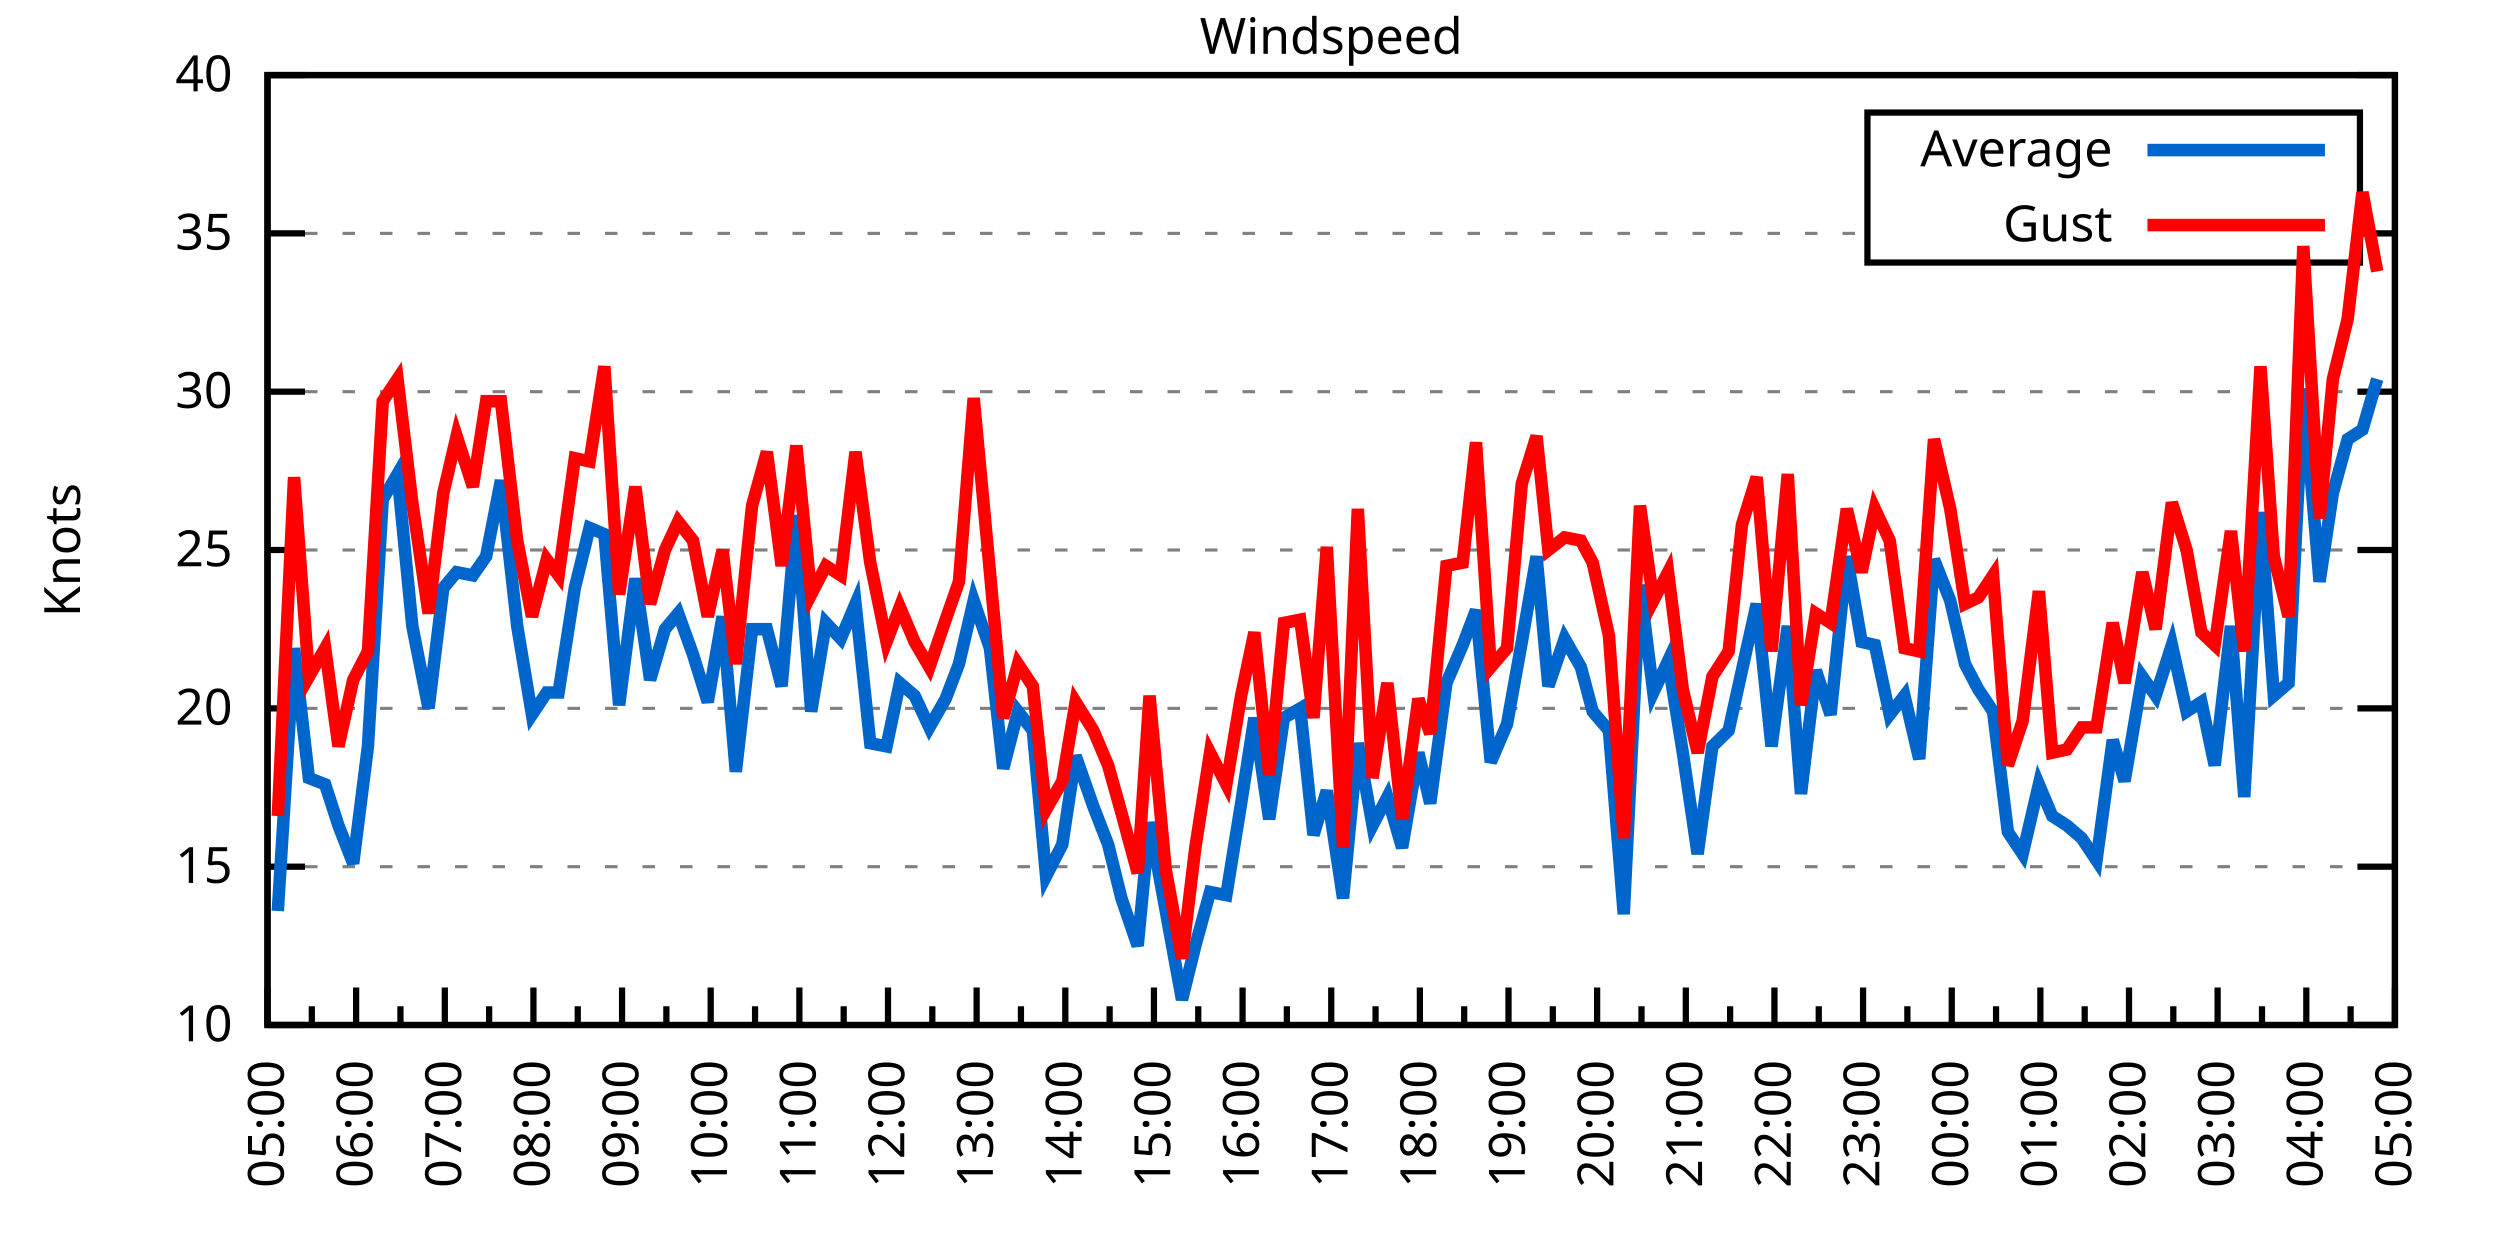
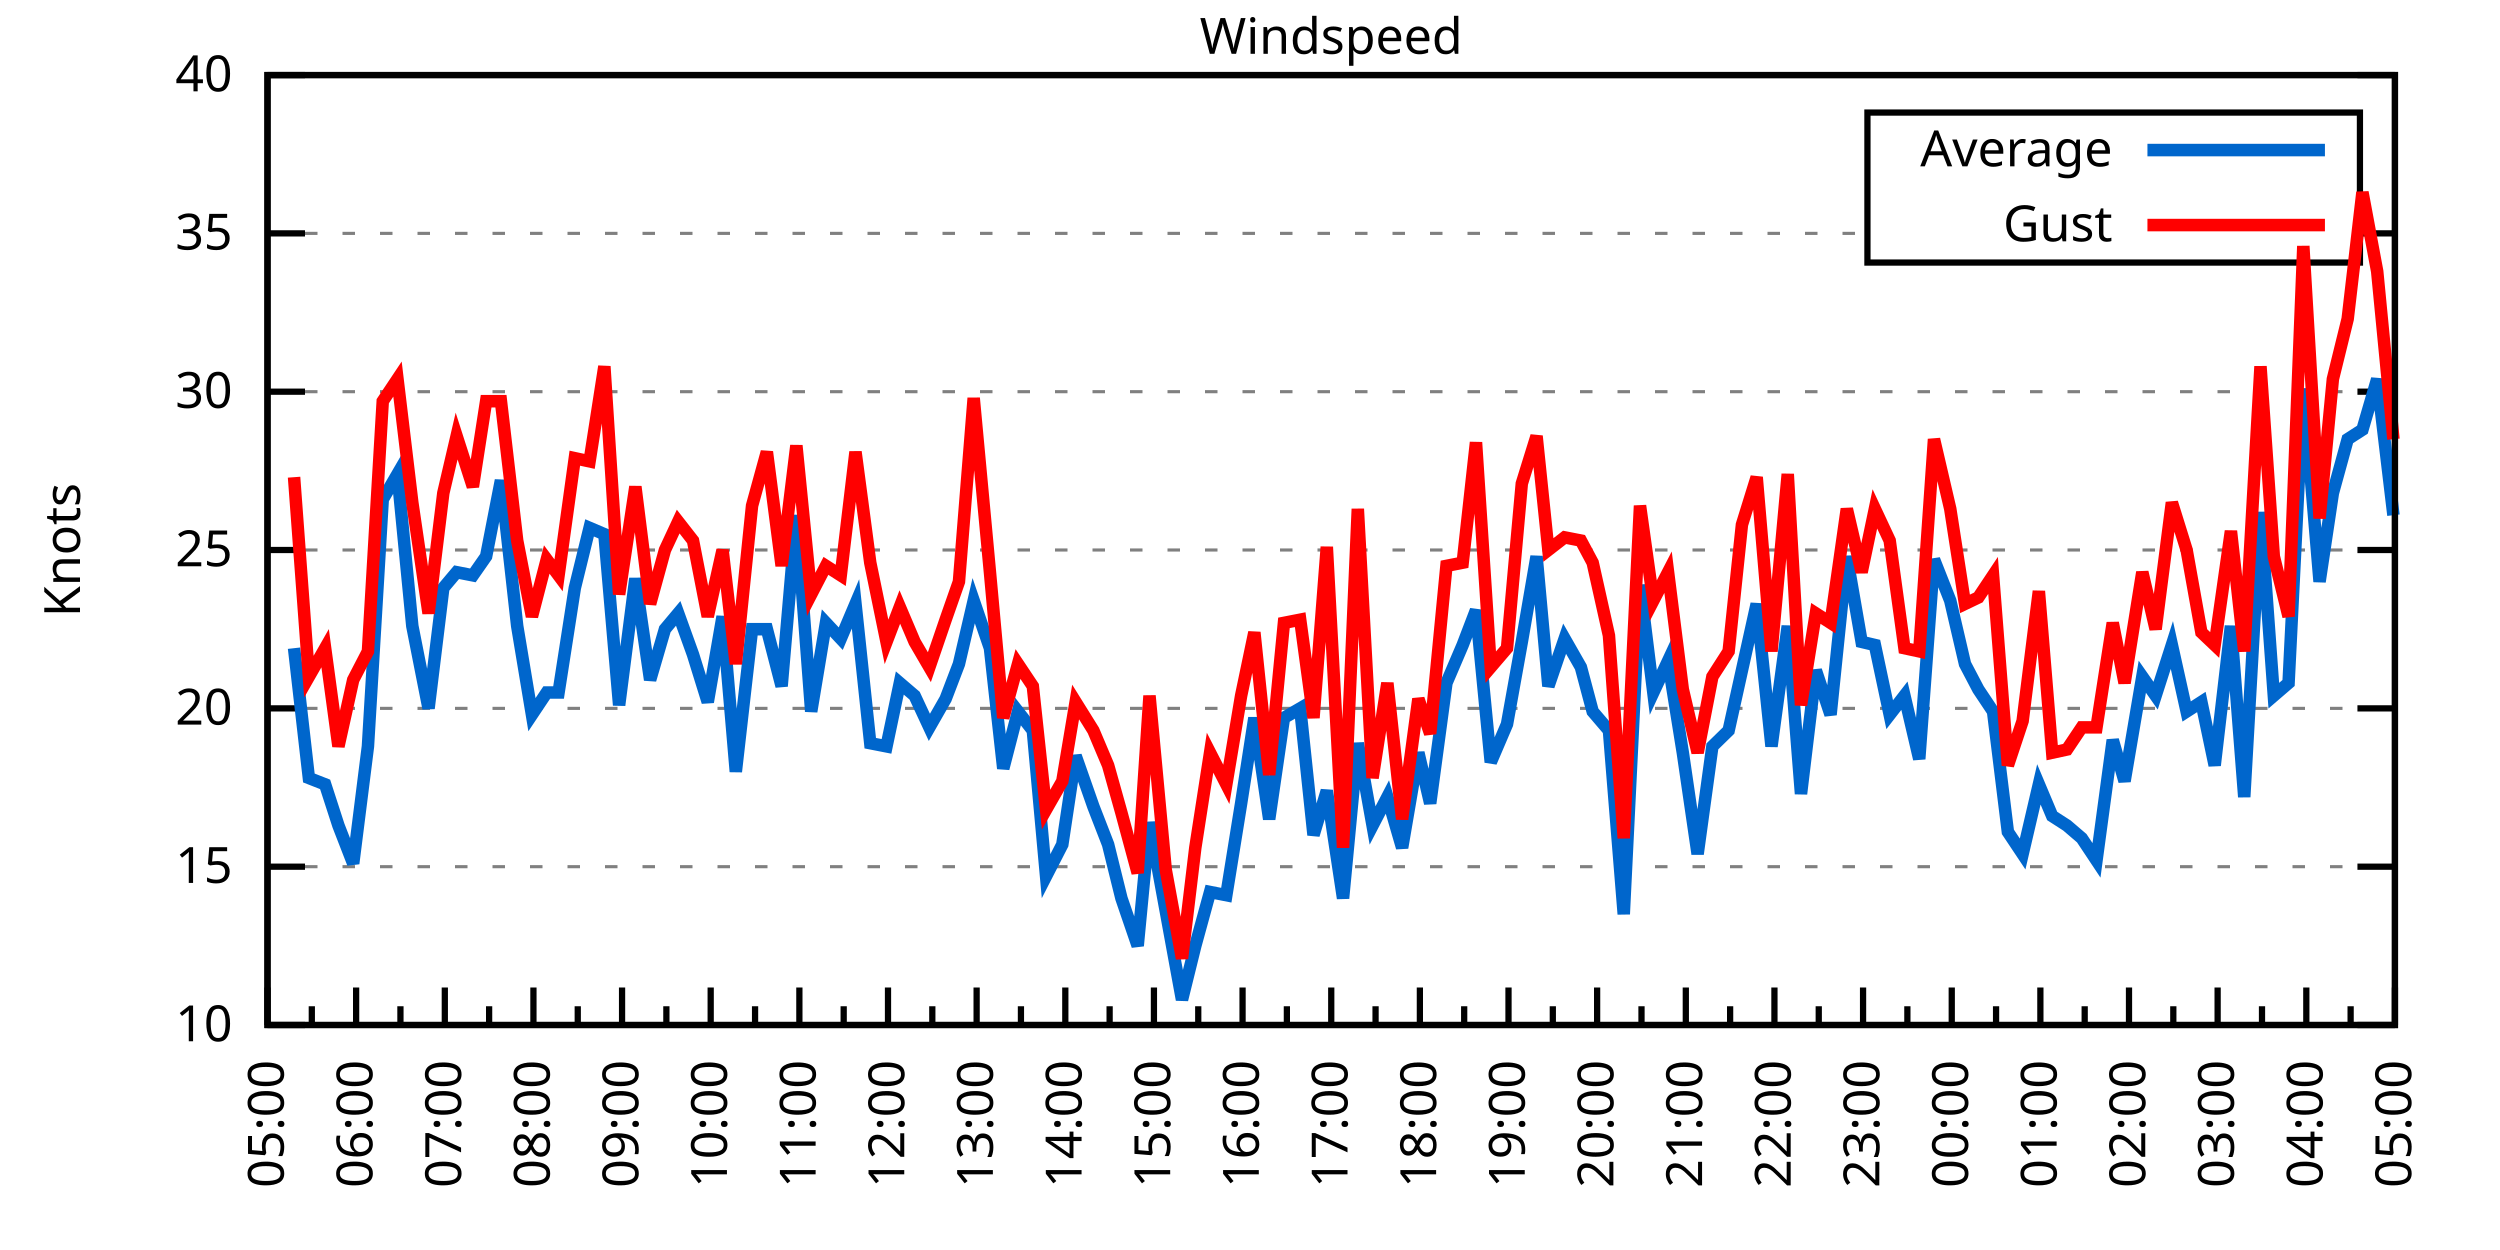
<svg xmlns="http://www.w3.org/2000/svg" xmlns:xlink="http://www.w3.org/1999/xlink" width="400" height="200" viewBox="0 0 400 200">
  <g id="gnuplot_canvas">
    <rect x="0" y="0" width="400" height="200" fill="none" />
    <defs>
      <circle id="gpDot" r="0.5" stroke-width="0.5" stroke="currentColor" />
      <path id="gpPt0" stroke-width="0.333" stroke="currentColor" d="M-1,0 h2 M0,-1 v2" />
      <path id="gpPt1" stroke-width="0.333" stroke="currentColor" d="M-1,-1 L1,1 M1,-1 L-1,1" />
      <path id="gpPt2" stroke-width="0.333" stroke="currentColor" d="M-1,0 L1,0 M0,-1 L0,1 M-1,-1 L1,1 M-1,1 L1,-1" />
      <rect id="gpPt3" stroke-width="0.333" stroke="currentColor" x="-1" y="-1" width="2" height="2" />
      <rect id="gpPt4" stroke-width="0.333" stroke="currentColor" fill="currentColor" x="-1" y="-1" width="2" height="2" />
      <circle id="gpPt5" stroke-width="0.333" stroke="currentColor" cx="0" cy="0" r="1" />
      <use xlink:href="#gpPt5" id="gpPt6" fill="currentColor" stroke="none" />
      <path id="gpPt7" stroke-width="0.333" stroke="currentColor" d="M0,-1.33 L-1.33,0.67 L1.33,0.67 z" />
      <use xlink:href="#gpPt7" id="gpPt8" fill="currentColor" stroke="none" />
      <use xlink:href="#gpPt7" id="gpPt9" stroke="currentColor" transform="rotate(180)" />
      <use xlink:href="#gpPt9" id="gpPt10" fill="currentColor" stroke="none" />
      <use xlink:href="#gpPt3" id="gpPt11" stroke="currentColor" transform="rotate(45)" />
      <use xlink:href="#gpPt11" id="gpPt12" fill="currentColor" stroke="none" />
      <path id="gpPt13" stroke-width="0.333" stroke="currentColor" d="M0,1.330 L1.265,0.411 L0.782,-1.067 L-0.782,-1.076 L-1.265,0.411 z" />
      <use xlink:href="#gpPt13" id="gpPt14" fill="currentColor" stroke="none" />
      <filter id="textbox" filterUnits="objectBoundingBox" x="0" y="0" height="1" width="1">
        <feFlood flood-color="white" flood-opacity="1" result="bgnd" />
        <feComposite in="SourceGraphic" in2="bgnd" operator="atop" />
      </filter>
      <filter id="greybox" filterUnits="objectBoundingBox" x="0" y="0" height="1" width="1">
        <feFlood flood-color="lightgrey" flood-opacity="1" result="grey" />
        <feComposite in="SourceGraphic" in2="grey" operator="atop" />
      </filter>
    </defs>
    <g fill="none" color="white" stroke="currentColor" stroke-width="1.00" stroke-linecap="butt" stroke-linejoin="miter">
</g>
    <g fill="none" color="black" stroke="currentColor" stroke-width="1.00" stroke-linecap="butt" stroke-linejoin="miter">
      <g stroke="none" shape-rendering="crispEdges">
        <polygon fill="rgb(255, 255, 255)" points="42.80,164.00 383.18,164.00 383.18,12.02 42.80,12.02 " />
      </g>
    </g>
    <g fill="none" color="black" stroke="currentColor" stroke-width="1.00" stroke-linecap="butt" stroke-linejoin="miter">
</g>
    <g fill="none" color="black" stroke="black" stroke-width="0.50" stroke-linecap="butt" stroke-linejoin="miter">
</g>
    <g fill="none" color="gray" stroke="currentColor" stroke-width="0.50" stroke-linecap="butt" stroke-linejoin="miter">
      <path stroke="gray" stroke-dasharray="2,4" class="gridline" d="M42.80,164.00 L383.19,164.00  " />
    </g>
    <g fill="none" color="gray" stroke="gray" stroke-width="1.00" stroke-linecap="butt" stroke-linejoin="miter">
</g>
    <g fill="none" color="black" stroke="currentColor" stroke-width="1.00" stroke-linecap="butt" stroke-linejoin="miter">
      <path stroke="black" d="M42.80,164.00 L48.80,164.00 M383.19,164.00 L377.19,164.00  " />
      <g transform="translate(37.20,166.60)" stroke="none" fill="black" font-family="Sans" font-size="8.00" text-anchor="end">
        <text>
          <tspan font-family="Sans"> 10</tspan>
        </text>
      </g>
    </g>
    <g fill="none" color="black" stroke="currentColor" stroke-width="1.00" stroke-linecap="butt" stroke-linejoin="miter">
</g>
    <g fill="none" color="black" stroke="black" stroke-width="0.50" stroke-linecap="butt" stroke-linejoin="miter">
</g>
    <g fill="none" color="gray" stroke="currentColor" stroke-width="0.50" stroke-linecap="butt" stroke-linejoin="miter">
      <path stroke="gray" stroke-dasharray="2,4" class="gridline" d="M42.80,138.67 L383.19,138.67  " />
    </g>
    <g fill="none" color="gray" stroke="gray" stroke-width="1.00" stroke-linecap="butt" stroke-linejoin="miter">
</g>
    <g fill="none" color="black" stroke="currentColor" stroke-width="1.00" stroke-linecap="butt" stroke-linejoin="miter">
      <path stroke="black" d="M42.80,138.67 L48.80,138.67 M383.19,138.67 L377.19,138.67  " />
      <g transform="translate(37.20,141.27)" stroke="none" fill="black" font-family="Sans" font-size="8.00" text-anchor="end">
        <text>
          <tspan font-family="Sans"> 15</tspan>
        </text>
      </g>
    </g>
    <g fill="none" color="black" stroke="currentColor" stroke-width="1.00" stroke-linecap="butt" stroke-linejoin="miter">
</g>
    <g fill="none" color="black" stroke="black" stroke-width="0.50" stroke-linecap="butt" stroke-linejoin="miter">
</g>
    <g fill="none" color="gray" stroke="currentColor" stroke-width="0.50" stroke-linecap="butt" stroke-linejoin="miter">
      <path stroke="gray" stroke-dasharray="2,4" class="gridline" d="M42.80,113.34 L383.19,113.34  " />
    </g>
    <g fill="none" color="gray" stroke="gray" stroke-width="1.00" stroke-linecap="butt" stroke-linejoin="miter">
</g>
    <g fill="none" color="black" stroke="currentColor" stroke-width="1.00" stroke-linecap="butt" stroke-linejoin="miter">
      <path stroke="black" d="M42.80,113.34 L48.80,113.34 M383.19,113.34 L377.19,113.34  " />
      <g transform="translate(37.20,115.94)" stroke="none" fill="black" font-family="Sans" font-size="8.00" text-anchor="end">
        <text>
          <tspan font-family="Sans"> 20</tspan>
        </text>
      </g>
    </g>
    <g fill="none" color="black" stroke="currentColor" stroke-width="1.00" stroke-linecap="butt" stroke-linejoin="miter">
</g>
    <g fill="none" color="black" stroke="black" stroke-width="0.50" stroke-linecap="butt" stroke-linejoin="miter">
</g>
    <g fill="none" color="gray" stroke="currentColor" stroke-width="0.50" stroke-linecap="butt" stroke-linejoin="miter">
      <path stroke="gray" stroke-dasharray="2,4" class="gridline" d="M42.80,88.00 L383.19,88.00  " />
    </g>
    <g fill="none" color="gray" stroke="gray" stroke-width="1.00" stroke-linecap="butt" stroke-linejoin="miter">
</g>
    <g fill="none" color="black" stroke="currentColor" stroke-width="1.00" stroke-linecap="butt" stroke-linejoin="miter">
      <path stroke="black" d="M42.80,88.00 L48.80,88.00 M383.19,88.00 L377.19,88.00  " />
      <g transform="translate(37.20,90.60)" stroke="none" fill="black" font-family="Sans" font-size="8.00" text-anchor="end">
        <text>
          <tspan font-family="Sans"> 25</tspan>
        </text>
      </g>
    </g>
    <g fill="none" color="black" stroke="currentColor" stroke-width="1.00" stroke-linecap="butt" stroke-linejoin="miter">
</g>
    <g fill="none" color="black" stroke="black" stroke-width="0.50" stroke-linecap="butt" stroke-linejoin="miter">
</g>
    <g fill="none" color="gray" stroke="currentColor" stroke-width="0.50" stroke-linecap="butt" stroke-linejoin="miter">
      <path stroke="gray" stroke-dasharray="2,4" class="gridline" d="M42.80,62.67 L383.19,62.67  " />
    </g>
    <g fill="none" color="gray" stroke="gray" stroke-width="1.00" stroke-linecap="butt" stroke-linejoin="miter">
</g>
    <g fill="none" color="black" stroke="currentColor" stroke-width="1.00" stroke-linecap="butt" stroke-linejoin="miter">
      <path stroke="black" d="M42.80,62.67 L48.80,62.67 M383.19,62.67 L377.19,62.67  " />
      <g transform="translate(37.20,65.27)" stroke="none" fill="black" font-family="Sans" font-size="8.00" text-anchor="end">
        <text>
          <tspan font-family="Sans"> 30</tspan>
        </text>
      </g>
    </g>
    <g fill="none" color="black" stroke="currentColor" stroke-width="1.00" stroke-linecap="butt" stroke-linejoin="miter">
</g>
    <g fill="none" color="black" stroke="black" stroke-width="0.50" stroke-linecap="butt" stroke-linejoin="miter">
</g>
    <g fill="none" color="gray" stroke="currentColor" stroke-width="0.50" stroke-linecap="butt" stroke-linejoin="miter">
      <path stroke="gray" stroke-dasharray="2,4" class="gridline" d="M42.80,37.34 L298.79,37.34 M377.59,37.34 L383.19,37.34  " />
    </g>
    <g fill="none" color="gray" stroke="gray" stroke-width="1.00" stroke-linecap="butt" stroke-linejoin="miter">
</g>
    <g fill="none" color="black" stroke="currentColor" stroke-width="1.00" stroke-linecap="butt" stroke-linejoin="miter">
      <path stroke="black" d="M42.80,37.34 L48.80,37.34 M383.19,37.34 L377.19,37.34  " />
      <g transform="translate(37.20,39.94)" stroke="none" fill="black" font-family="Sans" font-size="8.00" text-anchor="end">
        <text>
          <tspan font-family="Sans"> 35</tspan>
        </text>
      </g>
    </g>
    <g fill="none" color="black" stroke="currentColor" stroke-width="1.00" stroke-linecap="butt" stroke-linejoin="miter">
</g>
    <g fill="none" color="black" stroke="black" stroke-width="0.50" stroke-linecap="butt" stroke-linejoin="miter">
</g>
    <g fill="none" color="gray" stroke="currentColor" stroke-width="0.50" stroke-linecap="butt" stroke-linejoin="miter">
      <path stroke="gray" stroke-dasharray="2,4" class="gridline" d="M42.80,12.01 L383.19,12.01  " />
    </g>
    <g fill="none" color="gray" stroke="gray" stroke-width="1.00" stroke-linecap="butt" stroke-linejoin="miter">
</g>
    <g fill="none" color="black" stroke="currentColor" stroke-width="1.00" stroke-linecap="butt" stroke-linejoin="miter">
      <path stroke="black" d="M42.80,12.01 L48.80,12.01 M383.19,12.01 L377.19,12.01  " />
      <g transform="translate(37.20,14.61)" stroke="none" fill="black" font-family="Sans" font-size="8.00" text-anchor="end">
        <text>
          <tspan font-family="Sans"> 40</tspan>
        </text>
      </g>
    </g>
    <g fill="none" color="black" stroke="currentColor" stroke-width="1.00" stroke-linecap="butt" stroke-linejoin="miter">
      <path stroke="black" d="M42.80,164.00 L42.80,158.00  " />
      <g transform="translate(45.40,169.60) rotate(270)" stroke="none" fill="black" font-family="Sans" font-size="8.00" text-anchor="end">
        <text>
          <tspan font-family="Sans">05:00</tspan>
        </text>
      </g>
    </g>
    <g fill="none" color="black" stroke="currentColor" stroke-width="1.00" stroke-linecap="butt" stroke-linejoin="miter">
      <path stroke="black" d="M49.89,164.00 L49.89,161.00 M56.98,164.00 L56.98,158.00  " />
      <g transform="translate(59.58,169.60) rotate(270)" stroke="none" fill="black" font-family="Sans" font-size="8.00" text-anchor="end">
        <text>
          <tspan font-family="Sans">06:00</tspan>
        </text>
      </g>
    </g>
    <g fill="none" color="black" stroke="currentColor" stroke-width="1.00" stroke-linecap="butt" stroke-linejoin="miter">
      <path stroke="black" d="M64.07,164.00 L64.07,161.00 M71.17,164.00 L71.17,158.00  " />
      <g transform="translate(73.77,169.60) rotate(270)" stroke="none" fill="black" font-family="Sans" font-size="8.00" text-anchor="end">
        <text>
          <tspan font-family="Sans">07:00</tspan>
        </text>
      </g>
    </g>
    <g fill="none" color="black" stroke="currentColor" stroke-width="1.00" stroke-linecap="butt" stroke-linejoin="miter">
      <path stroke="black" d="M78.26,164.00 L78.26,161.00 M85.35,164.00 L85.35,158.00  " />
      <g transform="translate(87.95,169.60) rotate(270)" stroke="none" fill="black" font-family="Sans" font-size="8.00" text-anchor="end">
        <text>
          <tspan font-family="Sans">08:00</tspan>
        </text>
      </g>
    </g>
    <g fill="none" color="black" stroke="currentColor" stroke-width="1.00" stroke-linecap="butt" stroke-linejoin="miter">
      <path stroke="black" d="M92.44,164.00 L92.44,161.00 M99.53,164.00 L99.53,158.00  " />
      <g transform="translate(102.13,169.60) rotate(270)" stroke="none" fill="black" font-family="Sans" font-size="8.00" text-anchor="end">
        <text>
          <tspan font-family="Sans">09:00</tspan>
        </text>
      </g>
    </g>
    <g fill="none" color="black" stroke="currentColor" stroke-width="1.00" stroke-linecap="butt" stroke-linejoin="miter">
      <path stroke="black" d="M106.62,164.00 L106.62,161.00 M113.71,164.00 L113.71,158.00  " />
      <g transform="translate(116.31,169.60) rotate(270)" stroke="none" fill="black" font-family="Sans" font-size="8.00" text-anchor="end">
        <text>
          <tspan font-family="Sans">10:00</tspan>
        </text>
      </g>
    </g>
    <g fill="none" color="black" stroke="currentColor" stroke-width="1.00" stroke-linecap="butt" stroke-linejoin="miter">
      <path stroke="black" d="M120.81,164.00 L120.81,161.00 M127.90,164.00 L127.90,158.00  " />
      <g transform="translate(130.50,169.60) rotate(270)" stroke="none" fill="black" font-family="Sans" font-size="8.00" text-anchor="end">
        <text>
          <tspan font-family="Sans">11:00</tspan>
        </text>
      </g>
    </g>
    <g fill="none" color="black" stroke="currentColor" stroke-width="1.00" stroke-linecap="butt" stroke-linejoin="miter">
      <path stroke="black" d="M134.99,164.00 L134.99,161.00 M142.08,164.00 L142.08,158.00  " />
      <g transform="translate(144.68,169.60) rotate(270)" stroke="none" fill="black" font-family="Sans" font-size="8.00" text-anchor="end">
        <text>
          <tspan font-family="Sans">12:00</tspan>
        </text>
      </g>
    </g>
    <g fill="none" color="black" stroke="currentColor" stroke-width="1.00" stroke-linecap="butt" stroke-linejoin="miter">
      <path stroke="black" d="M149.17,164.00 L149.17,161.00 M156.26,164.00 L156.26,158.00  " />
      <g transform="translate(158.86,169.60) rotate(270)" stroke="none" fill="black" font-family="Sans" font-size="8.00" text-anchor="end">
        <text>
          <tspan font-family="Sans">13:00</tspan>
        </text>
      </g>
    </g>
    <g fill="none" color="black" stroke="currentColor" stroke-width="1.00" stroke-linecap="butt" stroke-linejoin="miter">
      <path stroke="black" d="M163.35,164.00 L163.35,161.00 M170.45,164.00 L170.45,158.00  " />
      <g transform="translate(173.05,169.60) rotate(270)" stroke="none" fill="black" font-family="Sans" font-size="8.00" text-anchor="end">
        <text>
          <tspan font-family="Sans">14:00</tspan>
        </text>
      </g>
    </g>
    <g fill="none" color="black" stroke="currentColor" stroke-width="1.00" stroke-linecap="butt" stroke-linejoin="miter">
      <path stroke="black" d="M177.54,164.00 L177.54,161.00 M184.63,164.00 L184.63,158.00  " />
      <g transform="translate(187.23,169.60) rotate(270)" stroke="none" fill="black" font-family="Sans" font-size="8.00" text-anchor="end">
        <text>
          <tspan font-family="Sans">15:00</tspan>
        </text>
      </g>
    </g>
    <g fill="none" color="black" stroke="currentColor" stroke-width="1.00" stroke-linecap="butt" stroke-linejoin="miter">
      <path stroke="black" d="M191.72,164.00 L191.72,161.00 M198.81,164.00 L198.81,158.00  " />
      <g transform="translate(201.41,169.60) rotate(270)" stroke="none" fill="black" font-family="Sans" font-size="8.00" text-anchor="end">
        <text>
          <tspan font-family="Sans">16:00</tspan>
        </text>
      </g>
    </g>
    <g fill="none" color="black" stroke="currentColor" stroke-width="1.00" stroke-linecap="butt" stroke-linejoin="miter">
      <path stroke="black" d="M205.90,164.00 L205.90,161.00 M213.00,164.00 L213.00,158.00  " />
      <g transform="translate(215.60,169.60) rotate(270)" stroke="none" fill="black" font-family="Sans" font-size="8.00" text-anchor="end">
        <text>
          <tspan font-family="Sans">17:00</tspan>
        </text>
      </g>
    </g>
    <g fill="none" color="black" stroke="currentColor" stroke-width="1.00" stroke-linecap="butt" stroke-linejoin="miter">
      <path stroke="black" d="M220.09,164.00 L220.09,161.00 M227.18,164.00 L227.18,158.00  " />
      <g transform="translate(229.78,169.60) rotate(270)" stroke="none" fill="black" font-family="Sans" font-size="8.00" text-anchor="end">
        <text>
          <tspan font-family="Sans">18:00</tspan>
        </text>
      </g>
    </g>
    <g fill="none" color="black" stroke="currentColor" stroke-width="1.00" stroke-linecap="butt" stroke-linejoin="miter">
      <path stroke="black" d="M234.27,164.00 L234.27,161.00 M241.36,164.00 L241.36,158.00  " />
      <g transform="translate(243.96,169.60) rotate(270)" stroke="none" fill="black" font-family="Sans" font-size="8.00" text-anchor="end">
        <text>
          <tspan font-family="Sans">19:00</tspan>
        </text>
      </g>
    </g>
    <g fill="none" color="black" stroke="currentColor" stroke-width="1.00" stroke-linecap="butt" stroke-linejoin="miter">
      <path stroke="black" d="M248.45,164.00 L248.45,161.00 M255.54,164.00 L255.54,158.00  " />
      <g transform="translate(258.14,169.60) rotate(270)" stroke="none" fill="black" font-family="Sans" font-size="8.00" text-anchor="end">
        <text>
          <tspan font-family="Sans">20:00</tspan>
        </text>
      </g>
    </g>
    <g fill="none" color="black" stroke="currentColor" stroke-width="1.00" stroke-linecap="butt" stroke-linejoin="miter">
      <path stroke="black" d="M262.64,164.00 L262.64,161.00 M269.73,164.00 L269.73,158.00  " />
      <g transform="translate(272.33,169.60) rotate(270)" stroke="none" fill="black" font-family="Sans" font-size="8.00" text-anchor="end">
        <text>
          <tspan font-family="Sans">21:00</tspan>
        </text>
      </g>
    </g>
    <g fill="none" color="black" stroke="currentColor" stroke-width="1.00" stroke-linecap="butt" stroke-linejoin="miter">
      <path stroke="black" d="M276.82,164.00 L276.82,161.00 M283.91,164.00 L283.91,158.00  " />
      <g transform="translate(286.51,169.60) rotate(270)" stroke="none" fill="black" font-family="Sans" font-size="8.00" text-anchor="end">
        <text>
          <tspan font-family="Sans">22:00</tspan>
        </text>
      </g>
    </g>
    <g fill="none" color="black" stroke="currentColor" stroke-width="1.00" stroke-linecap="butt" stroke-linejoin="miter">
      <path stroke="black" d="M291.00,164.00 L291.00,161.00 M298.09,164.00 L298.09,158.00  " />
      <g transform="translate(300.69,169.60) rotate(270)" stroke="none" fill="black" font-family="Sans" font-size="8.00" text-anchor="end">
        <text>
          <tspan font-family="Sans">23:00</tspan>
        </text>
      </g>
    </g>
    <g fill="none" color="black" stroke="currentColor" stroke-width="1.00" stroke-linecap="butt" stroke-linejoin="miter">
      <path stroke="black" d="M305.18,164.00 L305.18,161.00 M312.28,164.00 L312.28,158.00  " />
      <g transform="translate(314.88,169.60) rotate(270)" stroke="none" fill="black" font-family="Sans" font-size="8.00" text-anchor="end">
        <text>
          <tspan font-family="Sans">00:00</tspan>
        </text>
      </g>
    </g>
    <g fill="none" color="black" stroke="currentColor" stroke-width="1.00" stroke-linecap="butt" stroke-linejoin="miter">
      <path stroke="black" d="M319.37,164.00 L319.37,161.00 M326.46,164.00 L326.46,158.00  " />
      <g transform="translate(329.06,169.60) rotate(270)" stroke="none" fill="black" font-family="Sans" font-size="8.00" text-anchor="end">
        <text>
          <tspan font-family="Sans">01:00</tspan>
        </text>
      </g>
    </g>
    <g fill="none" color="black" stroke="currentColor" stroke-width="1.00" stroke-linecap="butt" stroke-linejoin="miter">
      <path stroke="black" d="M333.55,164.00 L333.55,161.00 M340.64,164.00 L340.64,158.00  " />
      <g transform="translate(343.24,169.60) rotate(270)" stroke="none" fill="black" font-family="Sans" font-size="8.00" text-anchor="end">
        <text>
          <tspan font-family="Sans">02:00</tspan>
        </text>
      </g>
    </g>
    <g fill="none" color="black" stroke="currentColor" stroke-width="1.00" stroke-linecap="butt" stroke-linejoin="miter">
      <path stroke="black" d="M347.73,164.00 L347.73,161.00 M354.82,164.00 L354.82,158.00  " />
      <g transform="translate(357.42,169.60) rotate(270)" stroke="none" fill="black" font-family="Sans" font-size="8.00" text-anchor="end">
        <text>
          <tspan font-family="Sans">03:00</tspan>
        </text>
      </g>
    </g>
    <g fill="none" color="black" stroke="currentColor" stroke-width="1.00" stroke-linecap="butt" stroke-linejoin="miter">
      <path stroke="black" d="M361.92,164.00 L361.92,161.00 M369.01,164.00 L369.01,158.00  " />
      <g transform="translate(371.61,169.60) rotate(270)" stroke="none" fill="black" font-family="Sans" font-size="8.00" text-anchor="end">
        <text>
          <tspan font-family="Sans">04:00</tspan>
        </text>
      </g>
    </g>
    <g fill="none" color="black" stroke="currentColor" stroke-width="1.00" stroke-linecap="butt" stroke-linejoin="miter">
      <path stroke="black" d="M376.10,164.00 L376.10,161.00 M383.19,164.00 L383.19,158.00  " />
      <g transform="translate(385.79,169.60) rotate(270)" stroke="none" fill="black" font-family="Sans" font-size="8.00" text-anchor="end">
        <text>
          <tspan font-family="Sans">05:00</tspan>
        </text>
      </g>
    </g>
    <g fill="none" color="black" stroke="currentColor" stroke-width="1.00" stroke-linecap="butt" stroke-linejoin="miter">
</g>
    <g fill="none" color="black" stroke="currentColor" stroke-width="1.00" stroke-linecap="butt" stroke-linejoin="miter">
      <path stroke="black" d="M42.80,12.01 L42.80,164.00 L383.19,164.00 L383.19,12.01 L42.80,12.01 Z  " />
    </g>
    <g fill="none" color="black" stroke="currentColor" stroke-width="1.00" stroke-linecap="butt" stroke-linejoin="miter">
      <g transform="translate(12.80,88.01) rotate(270)" stroke="none" fill="black" font-family="Sans" font-size="8.00" text-anchor="middle">
        <text>
          <tspan font-family="Sans">Knots</tspan>
        </text>
      </g>
    </g>
    <g fill="none" color="black" stroke="currentColor" stroke-width="1.00" stroke-linecap="butt" stroke-linejoin="miter">
</g>
    <g fill="none" color="black" stroke="currentColor" stroke-width="1.00" stroke-linecap="butt" stroke-linejoin="miter">
      <path stroke="black" d="M298.79,42.01 L298.79,18.01 L377.59,18.01 L377.59,42.01 L298.79,42.01 Z  " />
    </g>
    <g id="Windspeed_plot_1">
      <g fill="none" color="white" stroke="black" stroke-width="2.00" stroke-linecap="butt" stroke-linejoin="miter">
</g>
      <g fill="none" color="black" stroke="currentColor" stroke-width="2.00" stroke-linecap="butt" stroke-linejoin="miter">
        <g transform="translate(337.99,26.61)" stroke="none" fill="black" font-family="Sans" font-size="8.00" text-anchor="end">
          <text>
            <tspan font-family="Sans">Average</tspan>
          </text>
        </g>
      </g>
      <g fill="none" color="black" stroke="currentColor" stroke-width="2.00" stroke-linecap="butt" stroke-linejoin="miter">
-         <path stroke="rgb(  0, 102, 204)" d="M343.59,24.01 L371.99,24.01 M44.45,145.76 L47.05,103.71 L49.42,124.48 L52.02,125.50 L54.15,132.08 L56.51,138.16   L58.87,119.42 L61.24,79.90 L63.60,75.85 L65.97,100.16 L68.57,113.34 L70.93,94.08 L73.06,91.55 L75.66,92.06   L77.78,89.02 L80.15,76.86 L82.75,100.16 L85.11,114.35 L87.48,110.80 L89.37,110.80 L91.97,94.08 L94.33,84.46   L96.70,85.47 L99.06,112.83 L101.66,92.56 L104.02,108.78 L106.39,100.67 L108.51,98.14 L110.88,104.72 L113.24,112.32   L115.61,98.64 L117.73,123.47 L120.33,100.67 L122.70,100.67 L125.06,109.79 L127.42,82.43 L129.79,113.84 L132.15,99.66   L134.52,102.19 L136.88,96.62 L139.24,118.91 L141.84,119.42 L143.97,109.28 L146.34,111.31 L148.70,116.38 L151.30,111.82   L153.43,106.24 L155.79,96.11 L158.39,103.71 L160.52,122.96 L162.88,113.84 L165.25,116.88 L167.37,140.19 L169.97,135.12   L172.10,120.94 L174.94,129.04 L177.30,135.12 L179.43,143.73 L182.03,151.33 L183.92,131.58 L186.52,145.76 L189.12,159.95   L191.25,151.33 L193.61,142.72 L196.21,143.23 L198.58,128.54 L200.70,114.86 L203.07,131.07 L205.43,114.86 L208.03,113.34   L210.16,133.60 L212.29,126.51 L214.89,143.73 L217.25,118.91 L219.61,132.08 L221.98,127.52 L224.34,135.63 L226.94,120.43   L228.83,128.54 L231.43,109.28 L234.03,103.20 L236.16,97.63 L238.52,121.95 L241.12,115.87 L243.49,102.70 L245.85,89.02   L247.74,109.79 L250.34,102.19 L252.94,106.75 L254.83,113.84 L257.43,116.88 L259.80,146.27 L262.40,93.58 L264.53,110.80   L266.89,105.74 L269.25,120.43 L271.62,136.64 L273.98,119.42 L276.58,116.88 L278.71,107.26 L281.07,96.62 L283.44,119.42   L286.04,100.16 L288.16,127.02 L290.53,107.26 L292.89,114.35 L295.49,89.02 L297.86,102.70 L299.98,103.20 L302.35,114.35   L304.71,111.31 L307.08,121.44 L309.44,89.52 L312.04,96.11 L314.40,106.24 L316.53,110.30 L318.89,113.84 L321.26,133.10   L323.62,136.64 L326.22,125.50 L328.35,130.56 L330.71,132.08 L333.08,134.11 L335.44,137.66 L338.04,118.40 L339.93,124.99   L342.77,108.27 L344.90,111.31 L347.50,103.20 L349.86,113.84 L352.22,112.32 L354.35,122.46 L356.95,100.16 L359.08,127.52   L361.68,81.93 L363.81,111.31 L366.17,109.28 L368.53,62.17 L371.13,93.07 L373.26,78.89 L375.63,70.27 L377.99,68.75   L380.35,60.65  " />
+         <path stroke="rgb(  0, 102, 204)" d="M343.59,24.01 L371.99,24.01 M47.05,103.71 L49.42,124.48 L52.02,125.50 L54.15,132.08 L56.51,138.16 L58.87,119.42   L61.24,79.90 L63.60,75.85 L65.97,100.16 L68.57,113.34 L70.93,94.08 L73.06,91.55 L75.66,92.06 L77.78,89.02   L80.15,76.86 L82.75,100.16 L85.11,114.35 L87.48,110.80 L89.37,110.80 L91.97,94.08 L94.33,84.46 L96.70,85.47   L99.06,112.83 L101.66,92.56 L104.02,108.78 L106.39,100.67 L108.51,98.14 L110.88,104.72 L113.24,112.32 L115.61,98.64   L117.73,123.47 L120.33,100.67 L122.70,100.67 L125.06,109.79 L127.42,82.43 L129.79,113.84 L132.15,99.66 L134.52,102.19   L136.88,96.62 L139.24,118.91 L141.84,119.42 L143.97,109.28 L146.34,111.31 L148.70,116.38 L151.30,111.82 L153.43,106.24   L155.79,96.11 L158.39,103.71 L160.52,122.96 L162.88,113.84 L165.25,116.88 L167.37,140.19 L169.97,135.12 L172.10,120.94   L174.94,129.04 L177.30,135.12 L179.43,143.73 L182.03,151.33 L183.92,131.58 L186.52,145.76 L189.12,159.95 L191.25,151.33   L193.61,142.72 L196.21,143.23 L198.58,128.54 L200.70,114.86 L203.07,131.07 L205.43,114.86 L208.03,113.34 L210.16,133.60   L212.29,126.51 L214.89,143.73 L217.25,118.91 L219.61,132.08 L221.98,127.52 L224.34,135.63 L226.94,120.43 L228.83,128.54   L231.43,109.28 L234.03,103.20 L236.16,97.63 L238.52,121.95 L241.12,115.87 L243.49,102.70 L245.85,89.02 L247.74,109.79   L250.34,102.19 L252.94,106.75 L254.83,113.84 L257.43,116.88 L259.80,146.27 L262.40,93.58 L264.53,110.80 L266.89,105.74   L269.25,120.43 L271.62,136.64 L273.98,119.42 L276.58,116.88 L278.71,107.26 L281.07,96.62 L283.44,119.42 L286.04,100.16   L288.16,127.02 L290.53,107.26 L292.89,114.35 L295.49,89.02 L297.86,102.70 L299.98,103.20 L302.35,114.35 L304.71,111.31   L307.08,121.44 L309.44,89.52 L312.04,96.11 L314.40,106.24 L316.53,110.30 L318.89,113.84 L321.26,133.10 L323.62,136.64   L326.22,125.50 L328.35,130.56 L330.71,132.08 L333.08,134.11 L335.44,137.66 L338.04,118.40 L339.93,124.99 L342.77,108.27   L344.90,111.31 L347.50,103.20 L349.86,113.84 L352.22,112.32 L354.35,122.46 L356.95,100.16 L359.08,127.52 L361.68,81.93   L363.81,111.31 L366.17,109.28 L368.53,62.17 L371.13,93.07 L373.26,78.89 L375.63,70.27 L377.99,68.75 L380.35,60.65   L382.95,82.43  " />
      </g>
    </g>
    <g id="Windspeed_plot_2">
      <g fill="none" color="black" stroke="currentColor" stroke-width="2.00" stroke-linecap="butt" stroke-linejoin="miter">
        <g transform="translate(337.99,38.61)" stroke="none" fill="black" font-family="Sans" font-size="8.00" text-anchor="end">
          <text>
            <tspan font-family="Sans">Gust</tspan>
          </text>
        </g>
      </g>
      <g fill="none" color="black" stroke="currentColor" stroke-width="2.00" stroke-linecap="butt" stroke-linejoin="miter">
-         <path stroke="rgb(255,   0,   0)" d="M343.59,36.01 L371.99,36.01 M44.45,130.56 L47.05,76.35 L49.42,108.27 L52.02,103.71 L54.15,119.42 L56.51,108.78   L58.87,104.22 L61.24,64.19 L63.60,60.65 L65.97,80.41 L68.57,98.14 L70.93,78.89 L73.06,69.77 L75.66,77.87   L77.78,64.19 L80.15,64.19 L82.75,86.49 L85.11,98.64 L87.48,89.52 L89.37,92.06 L91.97,73.31 L94.33,73.82   L96.70,58.62 L99.06,95.10 L101.66,77.87 L104.02,96.62 L106.39,88.00 L108.51,83.45 L110.88,86.49 L113.24,98.64   L115.61,88.00 L117.73,106.24 L120.33,80.91 L122.70,72.30 L125.06,90.54 L127.42,71.29 L129.79,95.10 L132.15,90.54   L134.52,92.06 L136.88,72.30 L139.24,90.03 L141.84,102.70 L143.97,97.12 L146.34,102.70 L148.70,106.75 L151.30,99.15   L153.43,93.07 L155.79,63.69 L158.39,91.55 L160.52,114.86 L162.88,106.24 L165.25,109.79 L167.37,129.55 L169.97,124.99   L172.10,112.32 L174.94,116.88 L177.30,122.46 L179.43,130.06 L182.03,139.68 L183.92,111.31 L186.52,139.17 L189.12,153.36   L191.25,135.63 L193.61,120.43 L196.21,125.50 L198.58,111.31 L200.70,101.18 L203.07,123.98 L205.43,99.66 L208.03,99.15   L210.16,114.86 L212.29,87.50 L214.89,135.63 L217.25,81.42 L219.61,124.48 L221.98,109.28 L224.34,131.07 L226.94,111.82   L228.83,117.39 L231.43,90.54 L234.03,90.03 L236.16,70.78 L238.52,106.75 L241.12,103.71 L243.49,77.37 L245.85,69.77   L247.74,88.00 L250.34,85.98 L252.94,86.49 L254.83,90.03 L257.43,101.68 L259.80,134.11 L262.40,80.91 L264.53,96.11   L266.89,91.55 L269.25,110.30 L271.62,120.43 L273.98,108.27 L276.58,104.22 L278.71,83.95 L281.07,76.35 L283.44,104.22   L286.04,75.85 L288.16,112.83 L290.53,98.14 L292.89,99.66 L295.49,81.42 L297.86,91.55 L299.98,81.42 L302.35,86.49   L304.71,103.71 L307.08,104.22 L309.44,70.27 L312.04,81.42 L314.40,96.62 L316.53,95.60 L318.89,92.06 L321.26,122.46   L323.62,115.36 L326.22,94.59 L328.35,120.43 L330.71,119.92 L333.08,116.38 L335.44,116.38 L338.04,99.66 L339.93,109.28   L342.77,91.55 L344.90,100.67 L347.50,80.41 L349.86,88.00 L352.22,101.18 L354.35,103.20 L356.95,84.97 L359.08,104.22   L361.68,58.62 L363.81,89.02 L366.17,98.64 L368.53,39.37 L371.13,82.94 L373.26,60.65 L375.63,51.02 L377.99,30.76   L380.35,43.42  " />
+         <path stroke="rgb(255,   0,   0)" d="M343.59,36.01 L371.99,36.01 M47.05,76.35 L49.42,108.27 L52.02,103.71 L54.15,119.42 L56.51,108.78 L58.87,104.22   L61.24,64.19 L63.60,60.65 L65.97,80.41 L68.57,98.14 L70.93,78.89 L73.06,69.77 L75.66,77.87 L77.78,64.19   L80.15,64.19 L82.75,86.49 L85.11,98.64 L87.48,89.52 L89.37,92.06 L91.97,73.31 L94.33,73.82 L96.70,58.62   L99.06,95.10 L101.66,77.87 L104.02,96.62 L106.39,88.00 L108.51,83.45 L110.88,86.49 L113.24,98.64 L115.61,88.00   L117.73,106.24 L120.33,80.91 L122.70,72.30 L125.06,90.54 L127.42,71.29 L129.79,95.10 L132.15,90.54 L134.52,92.06   L136.88,72.30 L139.24,90.03 L141.84,102.70 L143.97,97.12 L146.34,102.70 L148.70,106.75 L151.30,99.15 L153.43,93.07   L155.79,63.69 L158.39,91.55 L160.52,114.86 L162.88,106.24 L165.25,109.79 L167.37,129.55 L169.97,124.99 L172.10,112.32   L174.94,116.88 L177.30,122.46 L179.43,130.06 L182.03,139.68 L183.92,111.31 L186.52,139.17 L189.12,153.36 L191.25,135.63   L193.61,120.43 L196.21,125.50 L198.58,111.31 L200.70,101.18 L203.07,123.98 L205.43,99.66 L208.03,99.15 L210.16,114.86   L212.29,87.50 L214.89,135.63 L217.25,81.42 L219.61,124.48 L221.98,109.28 L224.34,131.07 L226.94,111.82 L228.83,117.39   L231.43,90.54 L234.03,90.03 L236.16,70.78 L238.52,106.75 L241.12,103.71 L243.49,77.37 L245.85,69.77 L247.74,88.00   L250.34,85.98 L252.94,86.49 L254.83,90.03 L257.43,101.68 L259.80,134.11 L262.40,80.91 L264.53,96.11 L266.89,91.55   L269.25,110.30 L271.62,120.43 L273.98,108.27 L276.58,104.22 L278.71,83.95 L281.07,76.35 L283.44,104.22 L286.04,75.85   L288.16,112.83 L290.53,98.14 L292.89,99.66 L295.49,81.42 L297.86,91.55 L299.98,81.42 L302.35,86.49 L304.71,103.71   L307.08,104.22 L309.44,70.27 L312.04,81.42 L314.40,96.62 L316.53,95.60 L318.89,92.06 L321.26,122.46 L323.62,115.36   L326.22,94.59 L328.35,120.43 L330.71,119.92 L333.08,116.38 L335.44,116.38 L338.04,99.66 L339.93,109.28 L342.77,91.55   L344.90,100.67 L347.50,80.41 L349.86,88.00 L352.22,101.18 L354.35,103.20 L356.95,84.97 L359.08,104.22 L361.68,58.62   L363.81,89.02 L366.17,98.64 L368.53,39.37 L371.13,82.94 L373.26,60.65 L375.63,51.02 L377.99,30.76 L380.35,43.42   L382.95,70.27  " />
      </g>
    </g>
    <g fill="none" color="black" stroke="currentColor" stroke-width="2.00" stroke-linecap="butt" stroke-linejoin="miter">
</g>
    <g fill="none" color="black" stroke="black" stroke-width="1.00" stroke-linecap="butt" stroke-linejoin="miter">
</g>
    <g fill="none" color="black" stroke="currentColor" stroke-width="1.00" stroke-linecap="butt" stroke-linejoin="miter">
      <path stroke="black" d="M42.80,12.01 L42.80,164.00 L383.19,164.00 L383.19,12.01 L42.80,12.01 Z  " />
    </g>
    <g fill="none" color="black" stroke="currentColor" stroke-width="1.00" stroke-linecap="butt" stroke-linejoin="miter">
      <g transform="translate(212.99,8.61)" stroke="none" fill="black" font-family="Sans" font-size="8.00" text-anchor="middle">
        <text>
          <tspan font-family="Sans">Windspeed</tspan>
        </text>
      </g>
    </g>
    <g fill="none" color="black" stroke="currentColor" stroke-width="1.00" stroke-linecap="butt" stroke-linejoin="miter">
</g>
  </g>
</svg>
